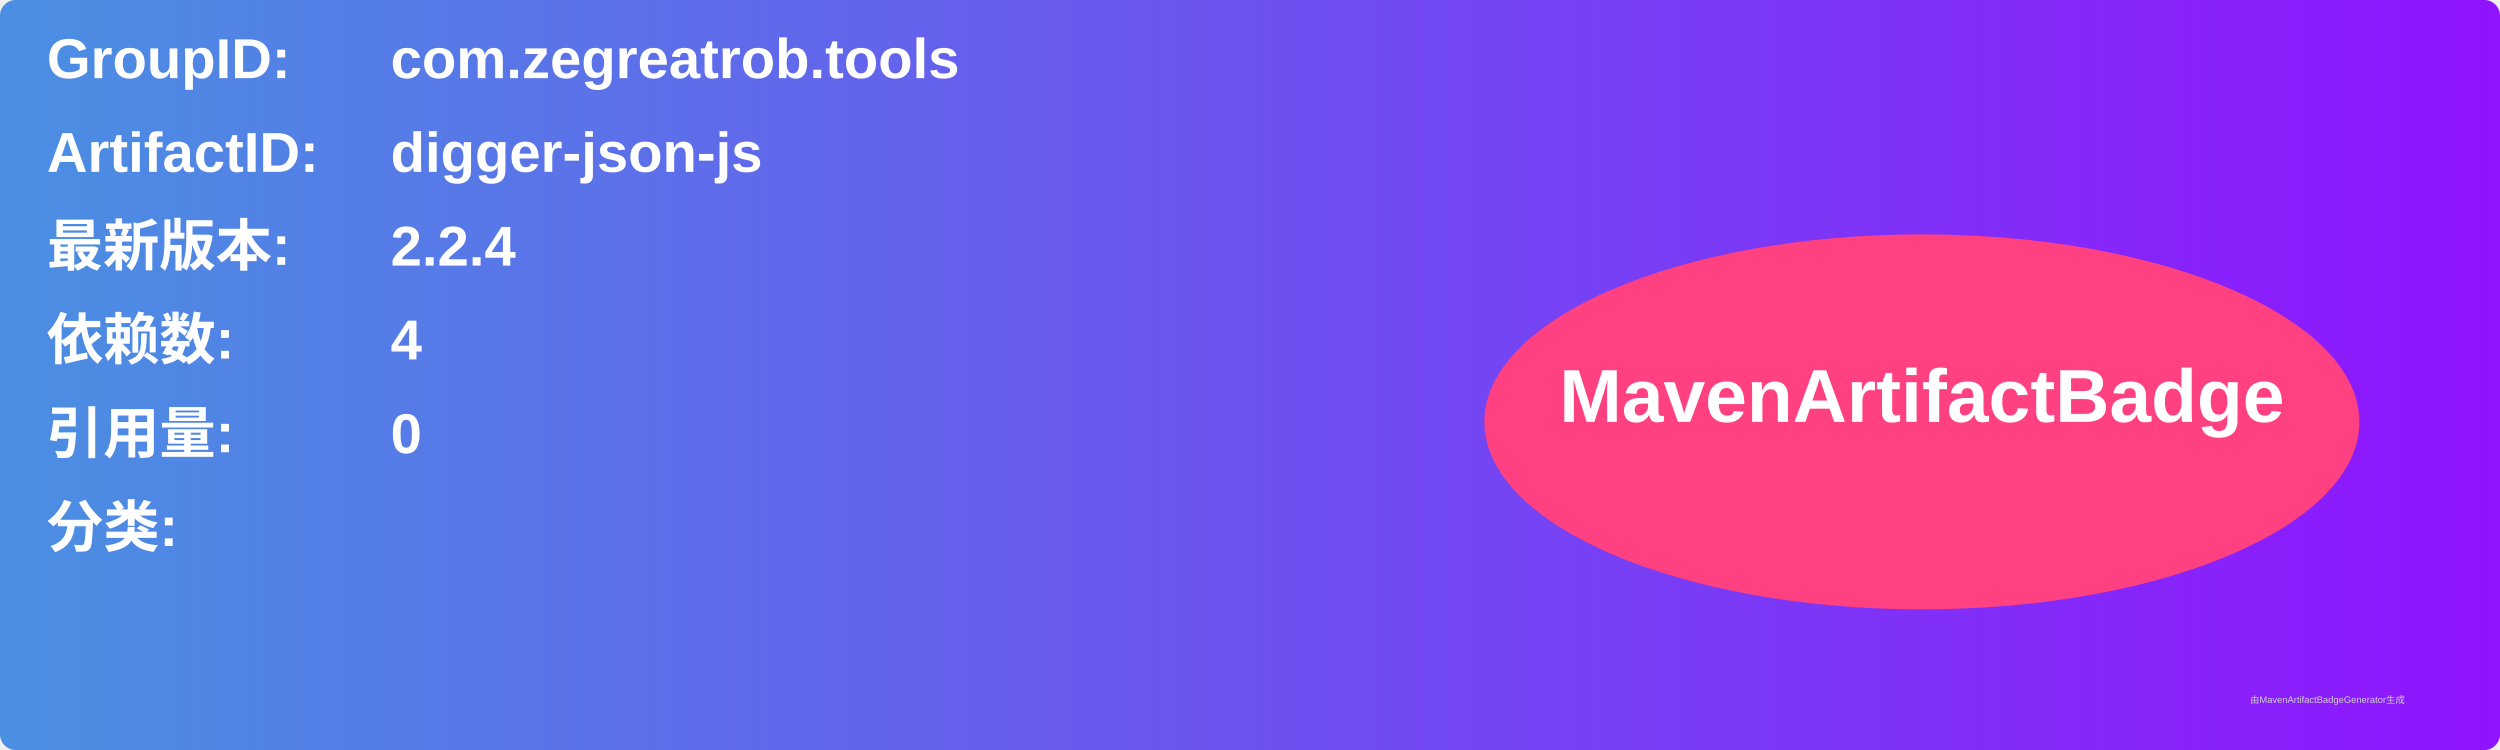
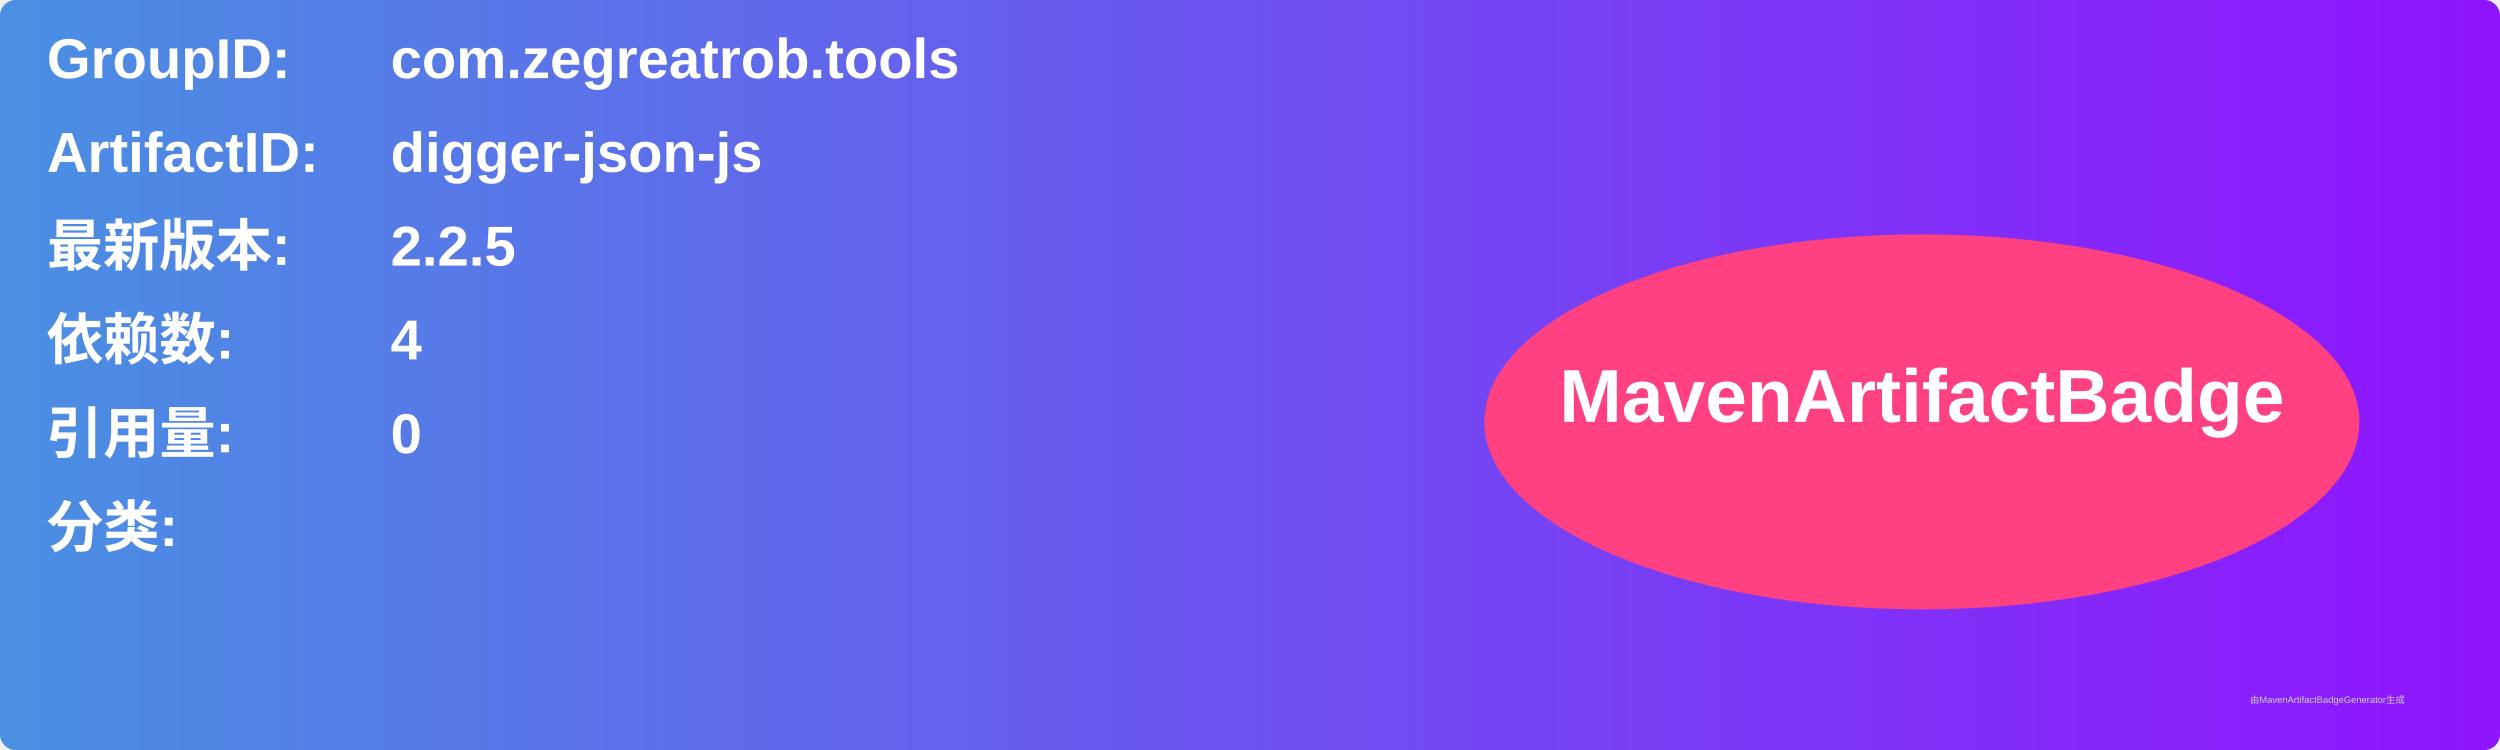
<svg xmlns="http://www.w3.org/2000/svg" width="800" height="240" viewBox="0 0 800 240">
  <linearGradient id="grad" x1="0%" y1="0%" x2="100%" y2="0%">
    <stop offset="0%" stop-color="#4a90e2" />
    <stop offset="100%" stop-color="#9013fe" />
  </linearGradient>
  <rect width="100%" height="100%" rx="5" ry="5" fill="url(#grad)" />
  <g transform="translate(15, 15)">
    <text x="0" y="10" font-family="Arial" font-size="18" fill="white" font-weight="bold" width="260">GroupID:</text>
    <text x="110" y="10" font-family="Arial" font-size="18" fill="white" font-weight="bold" width="460">com.zegreatrob.tools</text>
    <text x="0" y="40" font-family="Arial" font-size="18" fill="white" font-weight="bold" width="260">ArtifactID:</text>
    <text x="110" y="40" font-family="Arial" font-size="18" fill="white" font-weight="bold" width="460">digger-json-js</text>
    <text x="0" y="70" font-family="Arial" font-size="18" fill="white" font-weight="bold">最新版本:</text>
    <text x="110" y="70" font-family="Arial" font-size="18" fill="white" font-weight="bold">
-       <tspan font-weight="bold">2.2.4</tspan>
+       <tspan font-weight="bold">2.2.5</tspan>
    </text>
    <text x="0" y="100" font-family="Arial" font-size="18" fill="white" font-weight="bold">依赖数: </text>
    <text x="110" y="100" font-family="Arial" font-size="18" fill="white">
      <tspan font-weight="bold">4</tspan>
    </text>
    <text x="0" y="130" font-family="Arial" font-size="18" fill="white" font-weight="bold">引用量: </text>
    <text x="110" y="130" font-family="Arial" font-size="18" fill="white">
      <tspan font-weight="bold">0</tspan>
    </text>
    <text x="0" y="160" font-family="Arial" font-size="18" fill="white" font-weight="bold">分类:</text>
    <text x="10" y="190" font-family="Arial" font-size="10" fill="white">
      <tspan font-weight="bold" />
    </text>
    <ellipse cx="600" cy="120" rx="140" ry="60" fill="#ff4081" />
    <text x="600" y="120" text-anchor="middle" font-family="Arial" font-size="24" fill="white" font-weight="bold">MavenArtifactBadge</text>
  </g>
  <text x="720" y="225" font-family="Arial" font-size="3" fill="#d0d0d0">由MavenArtifactBadgeGenerator生成</text>
</svg>
